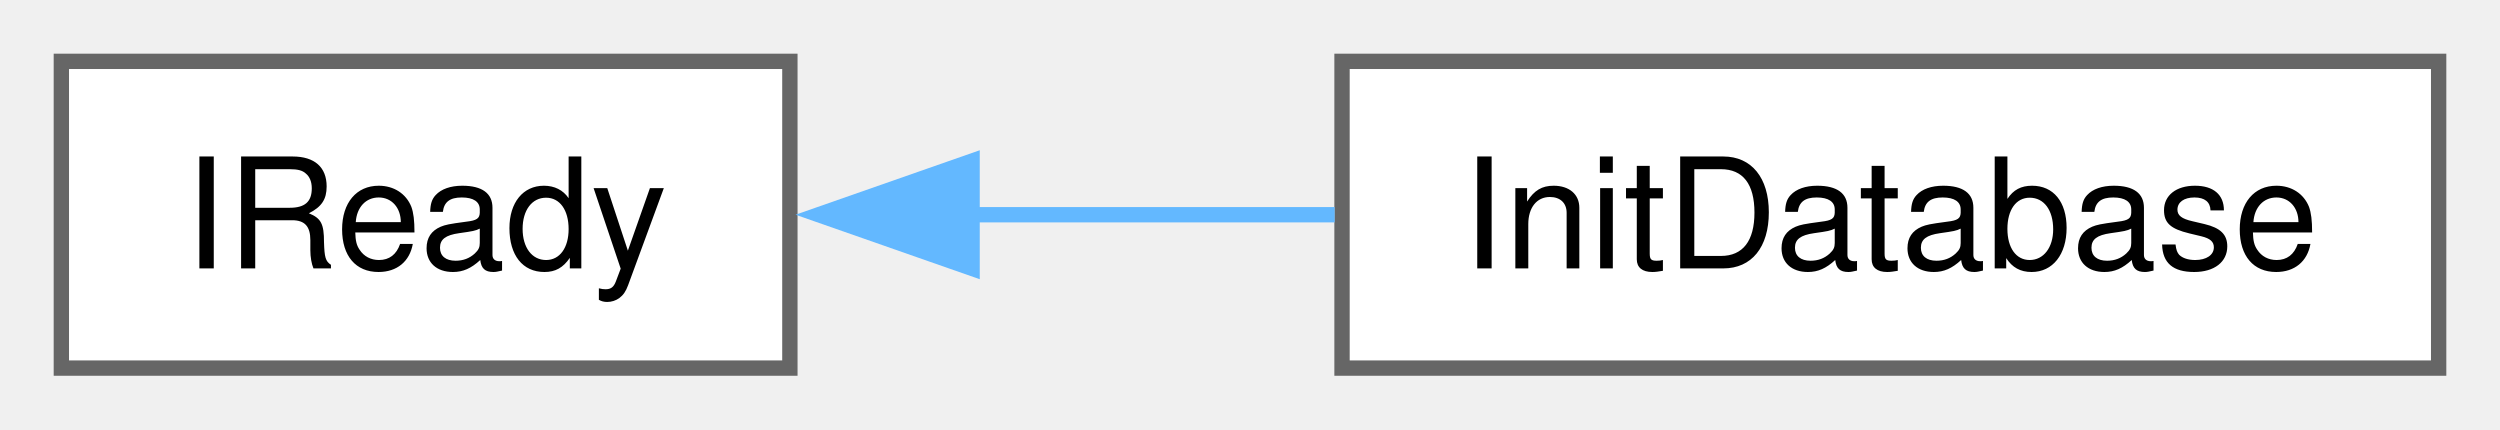
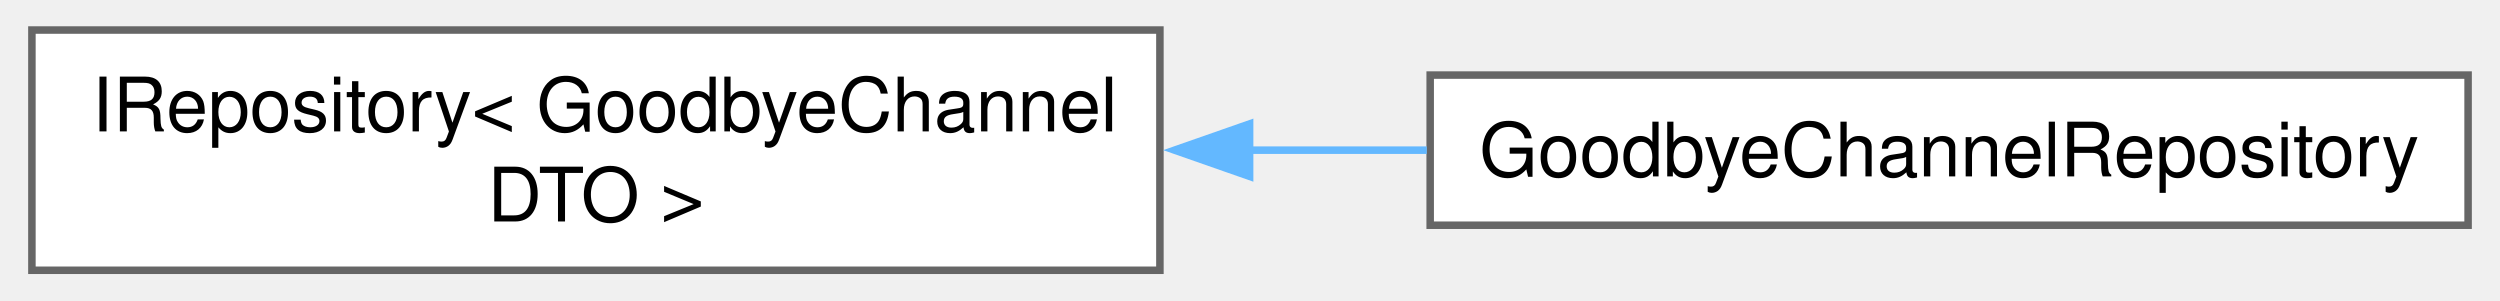
- <svg xmlns="http://www.w3.org/2000/svg" xmlns:xlink="http://www.w3.org/1999/xlink" width="163pt" height="28pt" viewBox="0.00 0.00 163.00 28.00">
-   <g id="graph0" class="graph" transform="scale(1 1) rotate(0) translate(4 24)">
+ <svg xmlns="http://www.w3.org/2000/svg" xmlns:xlink="http://www.w3.org/1999/xlink" width="333pt" height="40pt" viewBox="0.00 0.00 332.50 40.00">
+   <g id="graph0" class="graph" transform="scale(1 1) rotate(0) translate(4 36)">
    <g id="Node000000" class="node">
      <g id="a_Node000000">
-         <a xlink:href="classIReady.html" target="_top" xlink:title=" ">
-           <polygon fill="white" stroke="#666666" points="47.5,-20 0,-20 0,0 47.5,0 47.5,-20" />
-           <text text-anchor="middle" x="23.75" y="-6.5" font-family="Helvetica,sans-Serif" font-size="10.00">IReady</text>
+         <a xlink:href="classIRepository.html" target="_top" xlink:title=" ">
+           <polygon fill="white" stroke="#666666" points="150.25,-32 0,-32 0,0 150.25,0 150.25,-32" />
+           <text text-anchor="start" x="8" y="-18.5" font-family="Helvetica,sans-Serif" font-size="10.00">IRepository&lt; GoodbyeChannel</text>
+           <text text-anchor="middle" x="75.12" y="-6.5" font-family="Helvetica,sans-Serif" font-size="10.00">DTO &gt;</text>
        </a>
      </g>
    </g>
    <g id="Node000001" class="node">
      <g id="a_Node000001">
-         <a xlink:href="classInitDatabase.html" target="_top" xlink:title=" ">
-           <polygon fill="white" stroke="#666666" points="155,-20 83.5,-20 83.5,0 155,0 155,-20" />
-           <text text-anchor="middle" x="119.25" y="-6.5" font-family="Helvetica,sans-Serif" font-size="10.00">InitDatabase</text>
+         <a xlink:href="classGoodbyeChannelRepository.html" target="_top" xlink:title=" ">
+           <polygon fill="white" stroke="#666666" points="324.5,-26 186.25,-26 186.25,-6 324.5,-6 324.5,-26" />
+           <text text-anchor="middle" x="255.38" y="-12.5" font-family="Helvetica,sans-Serif" font-size="10.00">GoodbyeChannelRepository</text>
        </a>
      </g>
    </g>
-     <g id="edge4_Node000000_Node000001" class="edge">
-       <g id="a_edge4_Node000000_Node000001">
+     <g id="edge9_Node000000_Node000001" class="edge">
+       <g id="a_edge9_Node000000_Node000001">
        <a xlink:title=" ">
-           <path fill="none" stroke="#63b8ff" d="M59.17,-10C66.94,-10 75.21,-10 83.02,-10" />
-           <polygon fill="#63b8ff" stroke="#63b8ff" points="59.38,-6.5 49.38,-10 59.38,-13.5 59.38,-6.5" />
+           <path fill="none" stroke="#63b8ff" d="M161.95,-16C169.95,-16 177.99,-16 185.8,-16" />
+           <polygon fill="#63b8ff" stroke="#63b8ff" points="162.2,-12.5 152.2,-16 162.2,-19.5 162.2,-12.5" />
        </a>
      </g>
    </g>
  </g>
</svg>
